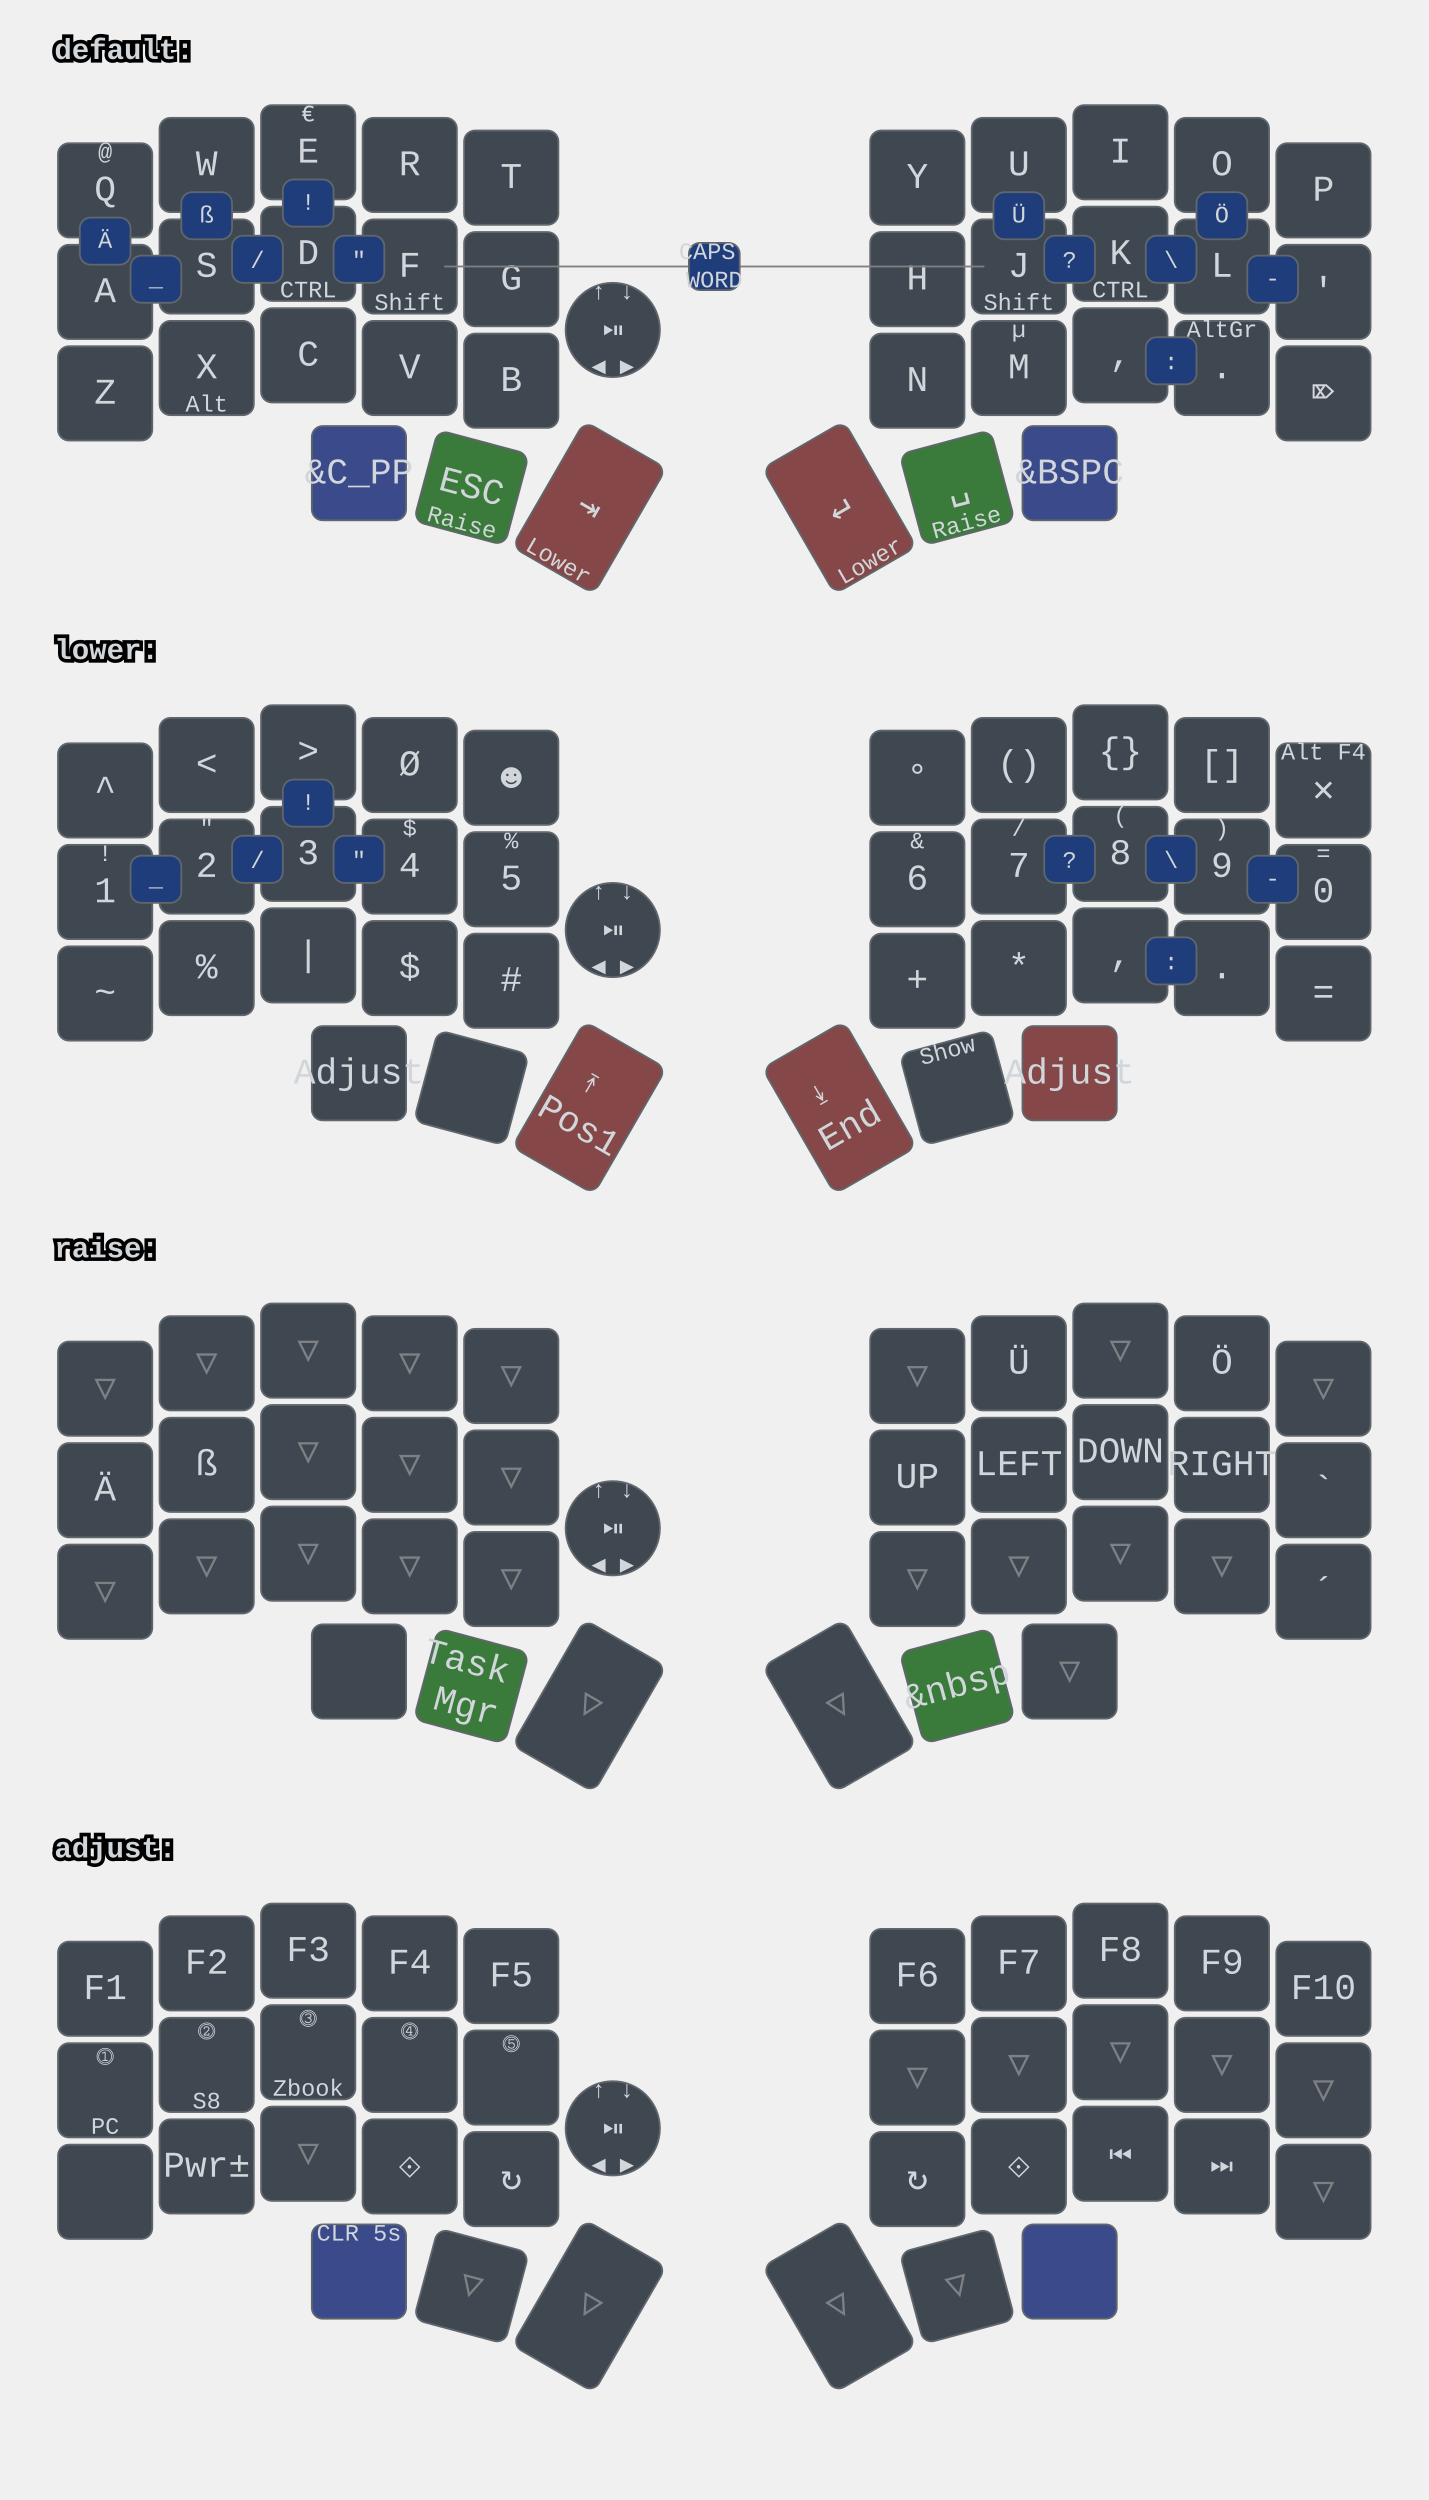
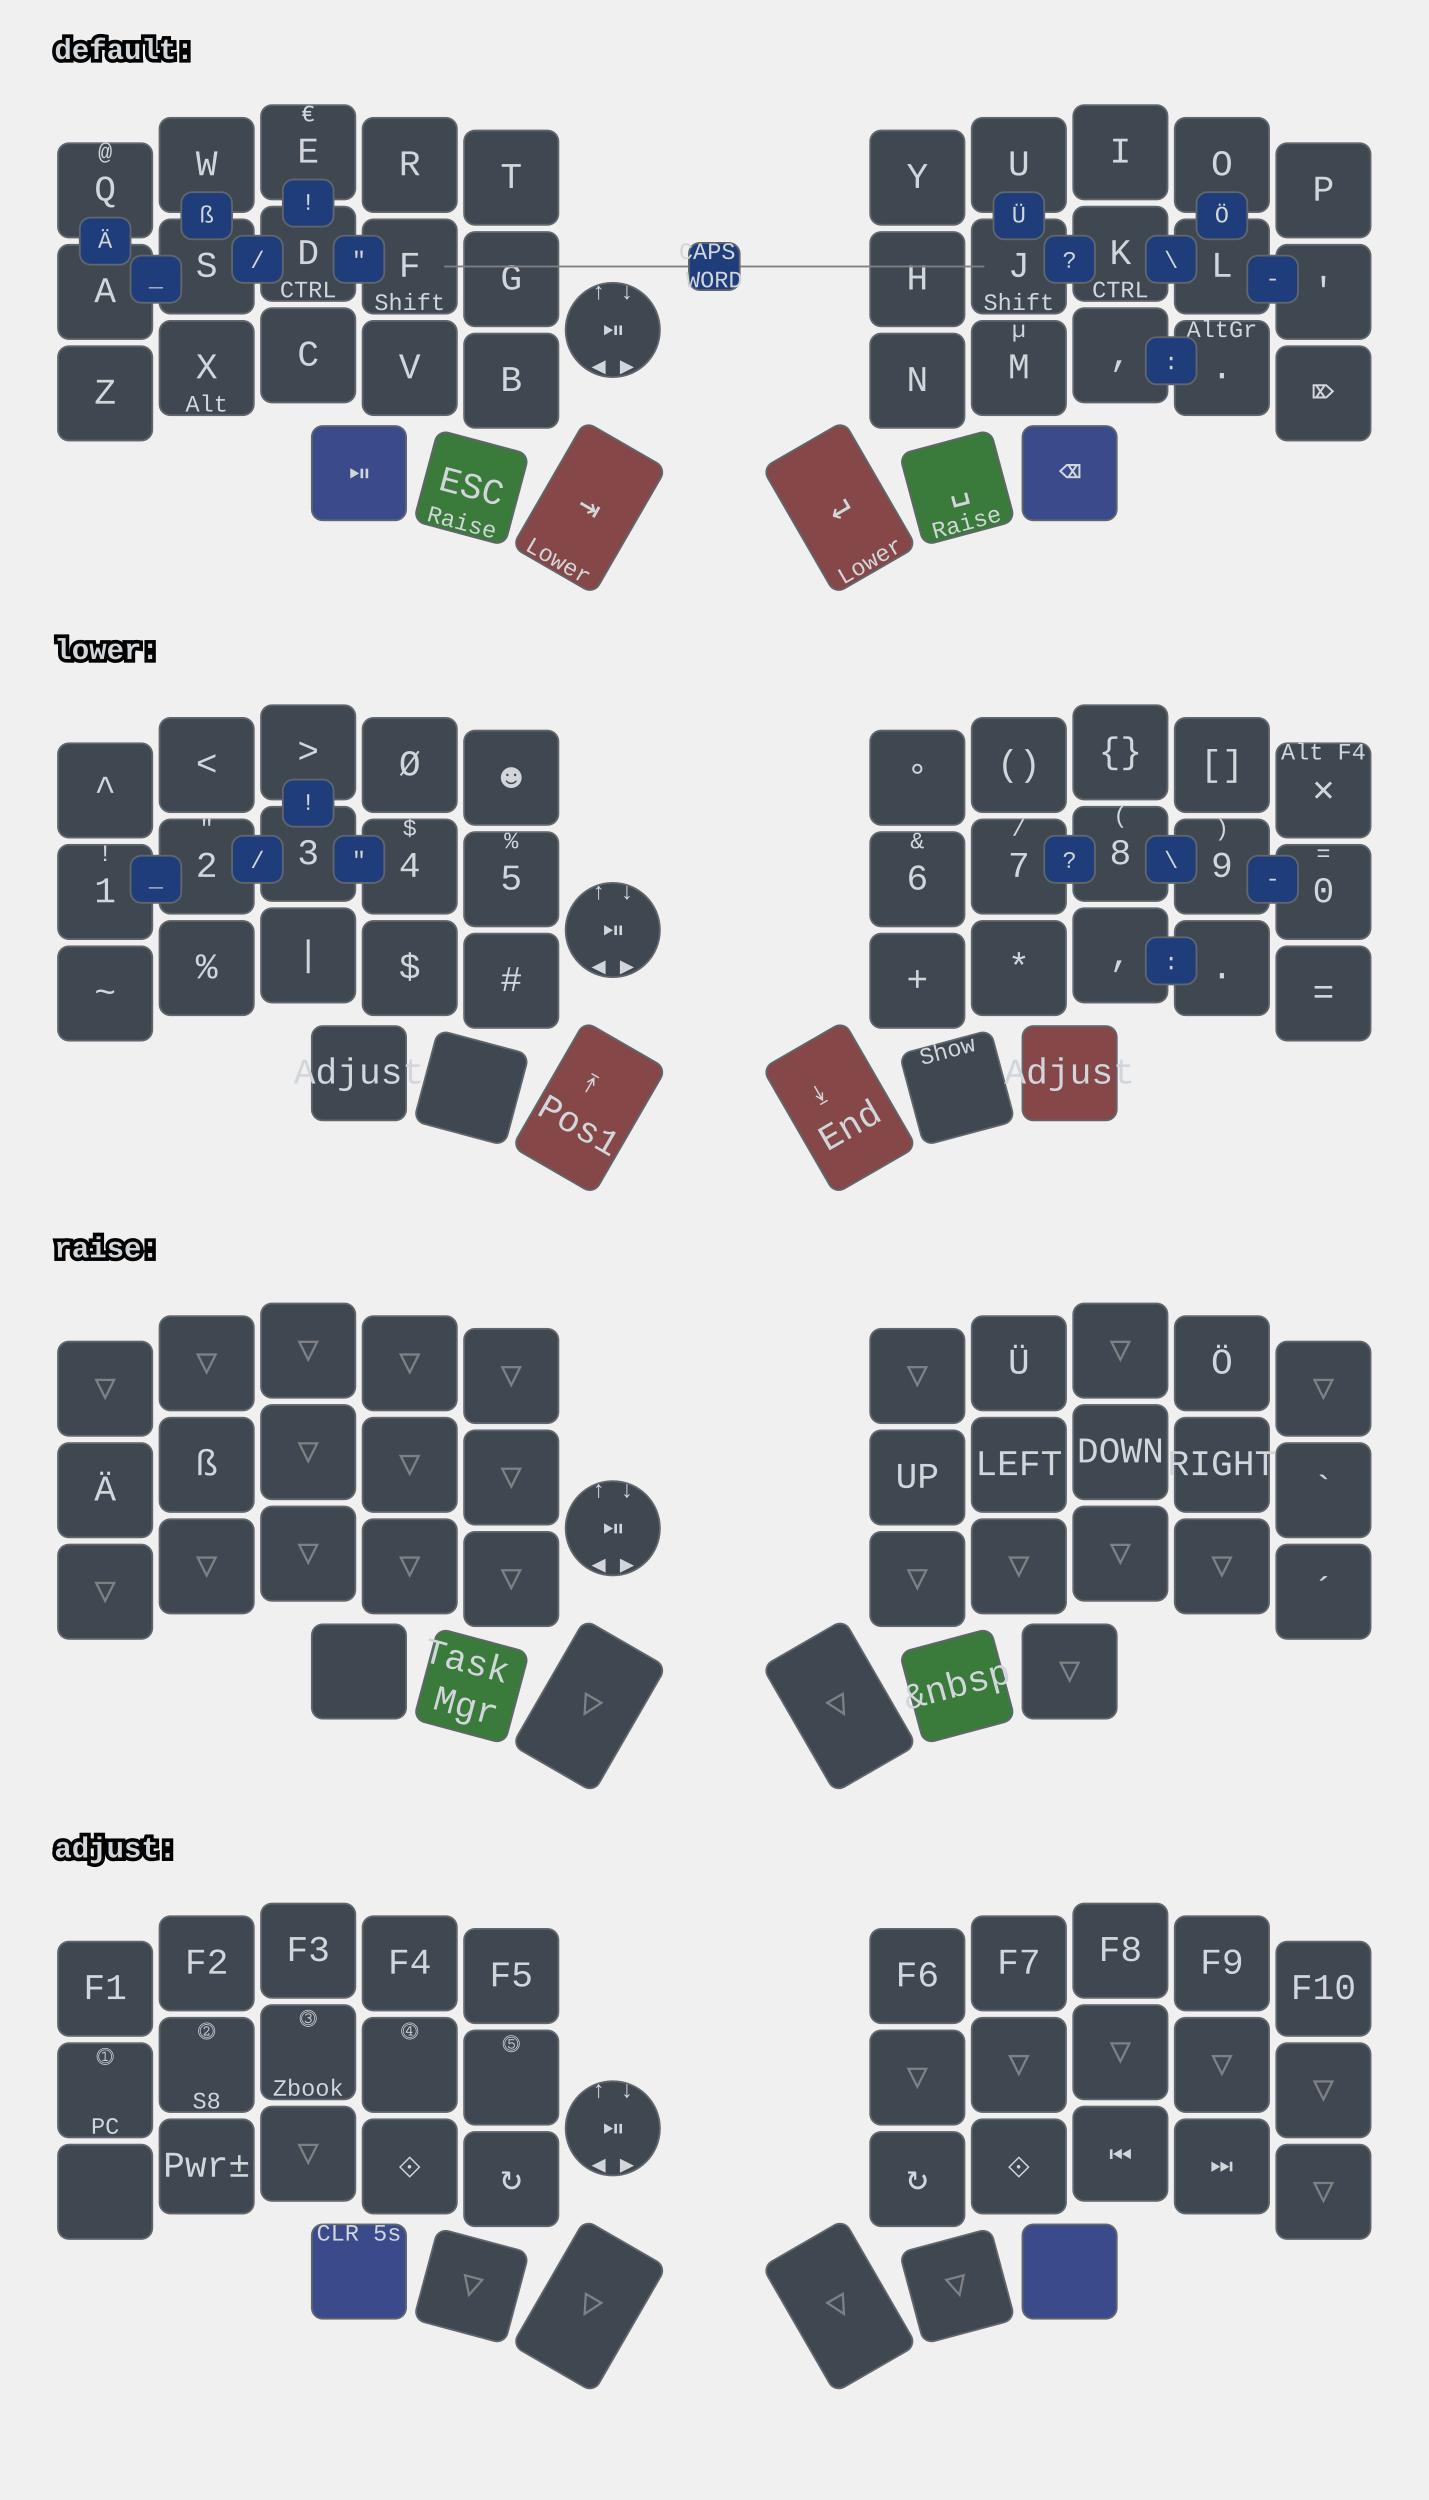
<svg xmlns="http://www.w3.org/2000/svg" xmlns:xlink="http://www.w3.org/1999/xlink" width="788" height="1379" viewBox="0 0 788 1379" class="keymap">
  <defs>/* start glyphs */
<svg id="mdi:bluetooth">
      <svg id="mdi-bluetooth" viewBox="0 0 24 24">
        <path d="M14.88,16.29L13,18.17V14.41M13,5.83L14.88,7.71L13,9.58M17.71,7.71L12,2H11V9.58L6.41,5L5,6.41L10.59,12L5,17.58L6.41,19L11,14.41V22H12L17.71,16.29L13.41,12L17.71,7.71Z" />
      </svg>
    </svg>
    <svg id="mdi:bluetooth-off">
      <svg id="mdi-bluetooth-off" viewBox="0 0 24 24">
        <path d="M13,5.83L14.88,7.71L13.28,9.31L14.69,10.72L17.71,7.7L12,2H11V7.03L13,9.03M5.41,4L4,5.41L10.59,12L5,17.59L6.41,19L11,14.41V22H12L16.29,17.71L18.59,20L20,18.59M13,18.17V14.41L14.88,16.29" />
      </svg>
    </svg>
    <svg id="mdi:microsoft-windows-classic">
      <svg id="mdi-microsoft-windows-classic" viewBox="0 0 24 24">
        <path d="M2.67,5.3V5.91L1.96,6.21V5.6L2.67,5.3M2.67,11.24V11.86L1.96,12.15V11.56L2.67,11.24M2.67,17.27V17.89L1.96,18.18V17.59L2.67,17.27M2.6,7.29V7.84L2.03,8.1V7.56L2.6,7.29M2.6,9.28V9.82L2.03,10.08V9.54L2.6,9.28M2.6,13.31V13.84L2.03,14.1V13.56L2.6,13.31M2.6,15.33V15.87L2.03,16.13V15.6L2.6,15.33M4.5,5.64V6.36L3.5,6.73V6L4.5,5.64M4.5,11.66V12.37L3.5,12.74V12.03L4.5,11.66M4.5,17.7V18.41L3.5,18.81V18.1L4.5,17.7M4.43,7.72V8.38L3.64,8.68V8L4.43,7.72M4.43,9.73V10.37L3.65,10.67V10L4.43,9.73M4.43,13.74V14.38L3.65,14.69V14.03L4.43,13.74M4.43,15.76V16.41L3.65,16.72V16.06L4.43,15.76M6.31,6.09V6.94L5.05,7.43V6.59L6.31,6.09M6.31,12.11V12.96L5.05,13.45V12.61L6.31,12.11M6.31,18.08V18.93L5.05,19.43V18.58L6.31,18.08M6.25,8.18V8.94L5.19,9.34V8.61L6.25,8.18M6.25,10.18V10.93L5.19,11.35V10.6L6.25,10.18M6.25,14.19V14.94L5.19,15.37V14.62L6.25,14.19M6.25,16.14V16.9L5.19,17.32V16.57L6.25,16.14M8.29,6.04V7.16L6.72,7.78V6.67L8.29,6.04M8.29,12.06V13.19L6.72,13.8V12.68L8.29,12.06M8.29,18.03V19.15L6.72,19.77V18.66L8.29,18.03M8.2,8.13V9.16L6.89,9.69V8.66L8.2,8.13M8.2,10.13V11.15L6.89,11.68V10.65L8.2,10.13M8.2,14.15V15.18L6.89,15.7V14.67L8.2,14.15M8.2,16.1V17.12L6.89,17.64V16.63L8.2,16.1M10.34,5.85V7.32L8.61,8V6.56L10.34,5.85M10.34,11.87V13.33L8.61,14.03V12.56L10.34,11.87M10.34,17.84V19.3L8.61,20V18.54L10.34,17.84M10.26,8.05V9.28L8.78,9.87V8.64L10.26,8.05M10.26,9.97V11.2L8.78,11.78V10.56L10.26,9.97M10.26,14.06V15.31L8.78,15.88V14.65L10.26,14.06M10.26,16V17.25L8.78,17.84V16.6L10.26,16M12.45,5.12V7.12L10.59,7.89V6C11.23,5.65 11.85,5.35 12.45,5.12M12.45,7.33V9.06L10.59,9.84V8.1L12.45,7.33M12.45,9.28V11.04L10.59,11.82V10.06L12.45,9.28M12.45,11.25V13L10.59,13.77V12L12.45,11.25M12.45,13.21V15L10.59,15.78V14L12.45,13.21M12.45,15.21V16.96L10.59,17.76V16L12.45,15.21M12.45,17.17V19.04C11.72,19.32 11.1,19.59 10.59,19.84V17.96L12.45,17.17M22.04,5.18V19.23C20.85,18.44 19.37,18.05 17.59,18.05C16.12,18.05 14.47,18.35 12.65,18.96V17.06C13.62,16.69 14.68,16.42 15.84,16.26V11.69C14.86,11.81 13.8,12.15 12.65,12.71V11.4C13.64,10.94 14.71,10.63 15.84,10.46V6C14.82,6.18 13.76,6.53 12.65,7V5.03C14.27,4.34 15.86,4 17.41,4C19.09,4 20.63,4.39 22.04,5.18M20.15,6.41C19.39,6 18.5,5.82 17.42,5.82C17.29,5.82 17.17,5.83 17.05,5.84V10.38L17.46,10.37C18.37,10.37 19.27,10.5 20.15,10.8V6.41M20.15,12.1C19.34,11.74 18.43,11.56 17.44,11.56C17.31,11.56 17.18,11.57 17.05,11.58V16.16H17.46C18.45,16.16 19.35,16.28 20.15,16.53V12.1H20.15Z" />
      </svg>
    </svg>
    <svg id="mdi:monitor">
      <svg id="mdi-monitor" viewBox="0 0 24 24">
        <path d="M21,16H3V4H21M21,2H3C1.89,2 1,2.89 1,4V16A2,2 0 0,0 3,18H10V20H8V22H16V20H14V18H21A2,2 0 0,0 23,16V4C23,2.89 22.1,2 21,2Z" />
      </svg>
    </svg>
    <svg id="mdi:usb">
      <svg id="mdi-usb" viewBox="0 0 24 24">
        <path d="M15,7V11H16V13H13V5H15L12,1L9,5H11V13H8V10.93C8.7,10.56 9.2,9.85 9.2,9C9.2,7.78 8.21,6.8 7,6.8C5.78,6.8 4.8,7.78 4.8,9C4.8,9.85 5.3,10.56 6,10.93V13A2,2 0 0,0 8,15H11V18.05C10.29,18.41 9.8,19.15 9.8,20A2.2,2.2 0 0,0 12,22.2A2.2,2.2 0 0,0 14.2,20C14.2,19.15 13.71,18.41 13,18.05V15H16A2,2 0 0,0 18,13V11H19V7H15Z" />
      </svg>
    </svg>
  </defs>/* end glyphs */
<style>/* inherit to force styles through use tags */
svg path {
    fill: inherit;
}

/* font and background color specifications */
svg.keymap {
    font-family: SFMono-Regular,Consolas,Liberation Mono,Menlo,monospace;
    font-size: 14px;
    font-kerning: normal;
    text-rendering: optimizeLegibility;
    fill: #24292e;
}

/* default key styling */
rect.key {
    fill: #f6f8fa;
}

rect.key, rect.combo {
    stroke: #c9cccf;
    stroke-width: 1;
}

/* default key side styling, only used is draw_key_sides is set */
rect.side {
    filter: brightness(90%);
}

/* color accent for combo boxes */
rect.combo, rect.combo-separate {
    fill: #cdf;
}

/* color accent for held keys */
rect.held, rect.combo.held {
    fill: #fdd;
}

/* color accent for ghost (optional) keys */
rect.ghost, rect.combo.ghost {
    stroke-dasharray: 4, 4;
    stroke-width: 2;
}

text {
    text-anchor: middle;
    dominant-baseline: middle;
}

/* styling for layer labels */
text.label {
    font-weight: bold;
    text-anchor: start;
    stroke: white;
    stroke-width: 4;
    paint-order: stroke;
}

/* styling for optional footer */
text.footer {
    text-anchor: end;
    dominant-baseline: auto;
    stroke: white;
    stroke-width: 4;
    paint-order: stroke;
}

/* styling for combo tap, and key hold/shifted label text */
text.combo, text.hold, text.shifted {
    font-size: 11px;
}

text.hold {
    text-anchor: middle;
    dominant-baseline: auto;
}

text.shifted {
    text-anchor: middle;
    dominant-baseline: hanging;
}

text.layer-activator {
    text-decoration: underline;
}

/* styling for hold/shifted label text in combo box */
text.combo.hold, text.combo.shifted {
    font-size: 8px;
}

/* lighter symbol for transparent keys */
text.trans {
    fill: #7b7e81;
}

/* styling for combo dendrons */
path.combo {
    stroke-width: 1;
    stroke: gray;
    fill: none;
}

/* Start Tabler Icons Cleanup */
/* cannot use height/width with glyphs */
.icon-tabler &gt; path {
    fill: inherit;
    stroke: inherit;
    stroke-width: 2;
}
/* hide tabler's default box */
.icon-tabler &gt; path[stroke="none"][fill="none"] {
    visibility: hidden;
}
/* End Tabler Icons Cleanup */

svg.keymap { fill: #d1d6db; }
rect.key { fill: #3f4750; }
rect.key, rect.combo { stroke: #60666c; }
rect.combo, rect.combo-separate { fill: #1f3d7a; }
rect.held, rect.combo.held { fill: #854747; }
text.label, text.footer { stroke: black; }
text.trans { fill: #7e8184; }
path.combo { stroke: #7f7f7f; }

svg.keymap {
  font-size: 16px;
}
text.tap {
  font-size: 20px;
}
text.combo, text.hold, text.shifted, text.left, text.right {
  font-size: 13px;
}
g.layer-default g.keypos-30 rect.key { fill: #3a4a8a; }
g.layer-default g.keypos-31 rect.key { fill: #3a7a3a; }
g.layer-default g.keypos-32 rect.key { fill: #854747; }
g.layer-default g.keypos-33 rect.key { fill: #854747; }
g.layer-default g.keypos-34 rect.key { fill: #3a7a3a; }
g.layer-default g.keypos-35 rect.key { fill: #3a4a8a; }
g.layer-lower g.keypos-32 rect.key { fill: #854747; }
g.layer-lower g.keypos-33 rect.key { fill: #854747; }
g.layer-raise g.keypos-31 rect.key { fill: #3a7a3a; }
g.layer-raise g.keypos-34 rect.key { fill: #3a7a3a; }
g.layer-adjust g.keypos-30 rect.key { fill: #3a4a8a; }
g.layer-adjust g.keypos-35 rect.key { fill: #3a4a8a; }
g.keypos-36 rect.key { rx: 100; ry: 100; }
</style>
  <g transform="translate(30, 0)" class="layer-default">
    <text x="0" y="28" class="label" id="default">default:</text>
    <g transform="translate(0, 56)">
      <g transform="translate(28, 49)" class="key keypos-0">
        <rect rx="6" ry="6" x="-26" y="-26" width="52" height="52" class="key" />
        <text x="0" y="0" class="key tap">Q</text>
        <text x="0" y="-24" class="key shifted">@</text>
      </g>
      <g transform="translate(84, 35)" class="key keypos-1">
        <rect rx="6" ry="6" x="-26" y="-26" width="52" height="52" class="key" />
        <text x="0" y="0" class="key tap">W</text>
      </g>
      <g transform="translate(140, 28)" class="key keypos-2">
        <rect rx="6" ry="6" x="-26" y="-26" width="52" height="52" class="key" />
        <text x="0" y="0" class="key tap">E</text>
        <text x="0" y="-24" class="key shifted">€</text>
      </g>
      <g transform="translate(196, 35)" class="key keypos-3">
        <rect rx="6" ry="6" x="-26" y="-26" width="52" height="52" class="key" />
        <text x="0" y="0" class="key tap">R</text>
      </g>
      <g transform="translate(252, 42)" class="key keypos-4">
        <rect rx="6" ry="6" x="-26" y="-26" width="52" height="52" class="key" />
        <text x="0" y="0" class="key tap">T</text>
      </g>
      <g transform="translate(476, 42)" class="key keypos-5">
        <rect rx="6" ry="6" x="-26" y="-26" width="52" height="52" class="key" />
        <text x="0" y="0" class="key tap">Y</text>
      </g>
      <g transform="translate(532, 35)" class="key keypos-6">
        <rect rx="6" ry="6" x="-26" y="-26" width="52" height="52" class="key" />
        <text x="0" y="0" class="key tap">U</text>
      </g>
      <g transform="translate(588, 28)" class="key keypos-7">
        <rect rx="6" ry="6" x="-26" y="-26" width="52" height="52" class="key" />
        <text x="0" y="0" class="key tap">I</text>
      </g>
      <g transform="translate(644, 35)" class="key keypos-8">
        <rect rx="6" ry="6" x="-26" y="-26" width="52" height="52" class="key" />
        <text x="0" y="0" class="key tap">O</text>
      </g>
      <g transform="translate(700, 49)" class="key keypos-9">
        <rect rx="6" ry="6" x="-26" y="-26" width="52" height="52" class="key" />
        <text x="0" y="0" class="key tap">P</text>
      </g>
      <g transform="translate(28, 105)" class="key keypos-10">
        <rect rx="6" ry="6" x="-26" y="-26" width="52" height="52" class="key" />
        <text x="0" y="0" class="key tap">A</text>
      </g>
      <g transform="translate(84, 91)" class="key keypos-11">
        <rect rx="6" ry="6" x="-26" y="-26" width="52" height="52" class="key" />
        <text x="0" y="0" class="key tap">S</text>
      </g>
      <g transform="translate(140, 84)" class="key keypos-12">
        <rect rx="6" ry="6" x="-26" y="-26" width="52" height="52" class="key" />
        <text x="0" y="0" class="key tap">D</text>
        <text x="0" y="24" class="key hold">CTRL</text>
      </g>
      <g transform="translate(196, 91)" class="key keypos-13">
        <rect rx="6" ry="6" x="-26" y="-26" width="52" height="52" class="key" />
        <text x="0" y="0" class="key tap">F</text>
        <text x="0" y="24" class="key hold">Shift</text>
      </g>
      <g transform="translate(252, 98)" class="key keypos-14">
        <rect rx="6" ry="6" x="-26" y="-26" width="52" height="52" class="key" />
        <text x="0" y="0" class="key tap">G</text>
      </g>
      <g transform="translate(476, 98)" class="key keypos-15">
        <rect rx="6" ry="6" x="-26" y="-26" width="52" height="52" class="key" />
        <text x="0" y="0" class="key tap">H</text>
      </g>
      <g transform="translate(532, 91)" class="key keypos-16">
        <rect rx="6" ry="6" x="-26" y="-26" width="52" height="52" class="key" />
        <text x="0" y="0" class="key tap">J</text>
        <text x="0" y="24" class="key hold">Shift</text>
      </g>
      <g transform="translate(588, 84)" class="key keypos-17">
        <rect rx="6" ry="6" x="-26" y="-26" width="52" height="52" class="key" />
        <text x="0" y="0" class="key tap">K</text>
        <text x="0" y="24" class="key hold">CTRL</text>
      </g>
      <g transform="translate(644, 91)" class="key keypos-18">
        <rect rx="6" ry="6" x="-26" y="-26" width="52" height="52" class="key" />
        <text x="0" y="0" class="key tap">L</text>
      </g>
      <g transform="translate(700, 105)" class="key keypos-19">
        <rect rx="6" ry="6" x="-26" y="-26" width="52" height="52" class="key" />
        <text x="0" y="0" class="key tap">'</text>
      </g>
      <g transform="translate(28, 161)" class="key keypos-20">
        <rect rx="6" ry="6" x="-26" y="-26" width="52" height="52" class="key" />
        <text x="0" y="0" class="key tap">Z</text>
      </g>
      <g transform="translate(84, 147)" class="key keypos-21">
        <rect rx="6" ry="6" x="-26" y="-26" width="52" height="52" class="key" />
        <text x="0" y="0" class="key tap">X</text>
        <text x="0" y="24" class="key hold">Alt</text>
      </g>
      <g transform="translate(140, 140)" class="key keypos-22">
        <rect rx="6" ry="6" x="-26" y="-26" width="52" height="52" class="key" />
        <text x="0" y="0" class="key tap">C</text>
      </g>
      <g transform="translate(196, 147)" class="key keypos-23">
        <rect rx="6" ry="6" x="-26" y="-26" width="52" height="52" class="key" />
        <text x="0" y="0" class="key tap">V</text>
      </g>
      <g transform="translate(252, 154)" class="key keypos-24">
        <rect rx="6" ry="6" x="-26" y="-26" width="52" height="52" class="key" />
        <text x="0" y="0" class="key tap">B</text>
      </g>
      <g transform="translate(476, 154)" class="key keypos-25">
        <rect rx="6" ry="6" x="-26" y="-26" width="52" height="52" class="key" />
        <text x="0" y="0" class="key tap">N</text>
      </g>
      <g transform="translate(532, 147)" class="key keypos-26">
        <rect rx="6" ry="6" x="-26" y="-26" width="52" height="52" class="key" />
        <text x="0" y="0" class="key tap">M</text>
        <text x="0" y="-24" class="key shifted">µ</text>
      </g>
      <g transform="translate(588, 140)" class="key keypos-27">
        <rect rx="6" ry="6" x="-26" y="-26" width="52" height="52" class="key" />
        <text x="0" y="0" class="key tap">,</text>
      </g>
      <g transform="translate(644, 147)" class="key keypos-28">
        <rect rx="6" ry="6" x="-26" y="-26" width="52" height="52" class="key" />
        <text x="0" y="0" class="key tap">.</text>
        <text x="0" y="-24" class="key shifted">AltGr</text>
      </g>
      <g transform="translate(700, 161)" class="key keypos-29">
        <rect rx="6" ry="6" x="-26" y="-26" width="52" height="52" class="key" />
        <text x="0" y="0" class="key tap">⌦</text>
      </g>
      <g transform="translate(168, 205)" class="key round keypos-30">
        <rect rx="6" ry="6" x="-26" y="-26" width="52" height="52" class="key round" />
-         <text x="0" y="0" class="key round tap">&amp;C_PP</text>
+         <text x="0" y="0" class="key round tap">⏯</text>
      </g>
      <g transform="translate(230, 213) rotate(15.0)" class="key keypos-31">
        <rect rx="6" ry="6" x="-26" y="-26" width="52" height="52" class="key" />
        <text x="0" y="0" class="key tap">ESC</text>
        <text x="0" y="24" class="key hold">Raise</text>
      </g>
      <g transform="translate(295, 224) rotate(30.0)" class="key keypos-32">
        <rect rx="6" ry="6" x="-26" y="-40" width="52" height="80" class="key" />
        <text x="0" y="0" class="key tap">⇥</text>
        <text x="0" y="38" class="key hold">Lower</text>
      </g>
      <g transform="translate(433, 224) rotate(-30.0)" class="key keypos-33">
        <rect rx="6" ry="6" x="-26" y="-40" width="52" height="80" class="key" />
        <text x="0" y="0" class="key tap">↵</text>
        <text x="0" y="38" class="key hold">Lower</text>
      </g>
      <g transform="translate(498, 213) rotate(-15.0)" class="key keypos-34">
        <rect rx="6" ry="6" x="-26" y="-26" width="52" height="52" class="key" />
        <text x="0" y="0" class="key tap">␣</text>
        <text x="0" y="24" class="key hold">Raise</text>
      </g>
      <g transform="translate(560, 205)" class="key keypos-35">
        <rect rx="6" ry="6" x="-26" y="-26" width="52" height="52" class="key" />
-         <text x="0" y="0" class="key tap">&amp;BSPC</text>
+         <text x="0" y="0" class="key tap">⌫</text>
      </g>
      <g transform="translate(308, 126)" class="key round keypos-36">
        <rect rx="6" ry="6" x="-26" y="-26" width="52" height="52" class="key round" />
        <text x="0" y="0" class="key round tap">⏯</text>
        <text x="0" y="24" class="key round hold">◀ ▶</text>
        <text x="0" y="-24" class="key round shifted">↑ ↓</text>
      </g>
      <g class="combo combopos-0">
        <rect rx="6" ry="6" x="126" y="43" width="28" height="26" class="combo" />
        <text x="140" y="56" class="combo tap">!</text>
      </g>
      <g class="combo combopos-1">
        <rect rx="6" ry="6" x="602" y="130" width="28" height="26" class="combo" />
        <text x="616" y="144" class="combo tap">:</text>
      </g>
      <g class="combo combopos-2">
        <rect rx="6" ry="6" x="602" y="74" width="28" height="26" class="combo" />
        <text x="616" y="88" class="combo tap">\</text>
      </g>
      <g class="combo combopos-3">
        <rect rx="6" ry="6" x="98" y="74" width="28" height="26" class="combo" />
        <text x="112" y="88" class="combo tap">/</text>
      </g>
      <g class="combo combopos-4">
        <rect rx="6" ry="6" x="658" y="85" width="28" height="26" class="combo" />
        <text x="672" y="98" class="combo tap">-</text>
      </g>
      <g class="combo combopos-5">
        <rect rx="6" ry="6" x="42" y="85" width="28" height="26" class="combo" />
        <text x="56" y="98" class="combo tap">_</text>
      </g>
      <g class="combo combopos-6">
        <path d="M364,91 l-149,0" class="combo" />
        <path d="M364,91 l149,0" class="combo" />
        <rect rx="6" ry="6" x="350" y="78" width="28" height="26" class="combo" />
        <text x="364" y="91" class="combo tap">
          <tspan x="364" dy="-0.6em">CAPS</tspan>
          <tspan x="364" dy="1.2em">WORD</tspan>
        </text>
      </g>
      <g class="combo combopos-7">
        <rect rx="6" ry="6" x="154" y="74" width="28" height="26" class="combo" />
        <text x="168" y="88" class="combo tap">"</text>
      </g>
      <g class="combo combopos-8">
        <rect rx="6" ry="6" x="546" y="74" width="28" height="26" class="combo" />
        <text x="560" y="88" class="combo tap">?</text>
      </g>
      <g class="combo combopos-9">
        <rect rx="6" ry="6" x="14" y="64" width="28" height="26" class="combo" />
        <text x="28" y="77" class="combo tap">Ä</text>
      </g>
      <g class="combo combopos-10">
        <rect rx="6" ry="6" x="630" y="50" width="28" height="26" class="combo" />
        <text x="644" y="63" class="combo tap">Ö</text>
      </g>
      <g class="combo combopos-11">
        <rect rx="6" ry="6" x="518" y="50" width="28" height="26" class="combo" />
        <text x="532" y="63" class="combo tap">Ü</text>
      </g>
      <g class="combo combopos-12">
        <rect rx="6" ry="6" x="70" y="50" width="28" height="26" class="combo" />
        <text x="84" y="63" class="combo tap">ß</text>
      </g>
    </g>
  </g>
  <g transform="translate(30, 331)" class="layer-lower">
    <text x="0" y="28" class="label" id="lower">lower:</text>
    <g transform="translate(0, 56)">
      <g transform="translate(28, 49)" class="key keypos-0">
        <rect rx="6" ry="6" x="-26" y="-26" width="52" height="52" class="key" />
        <text x="0" y="0" class="key tap">^</text>
      </g>
      <g transform="translate(84, 35)" class="key keypos-1">
        <rect rx="6" ry="6" x="-26" y="-26" width="52" height="52" class="key" />
        <text x="0" y="0" class="key tap">&lt;</text>
      </g>
      <g transform="translate(140, 28)" class="key keypos-2">
        <rect rx="6" ry="6" x="-26" y="-26" width="52" height="52" class="key" />
        <text x="0" y="0" class="key tap">&gt;</text>
      </g>
      <g transform="translate(196, 35)" class="key keypos-3">
        <rect rx="6" ry="6" x="-26" y="-26" width="52" height="52" class="key" />
        <text x="0" y="0" class="key tap">Ø</text>
      </g>
      <g transform="translate(252, 42)" class="key keypos-4">
        <rect rx="6" ry="6" x="-26" y="-26" width="52" height="52" class="key" />
        <text x="0" y="0" class="key tap">☻</text>
      </g>
      <g transform="translate(476, 42)" class="key keypos-5">
        <rect rx="6" ry="6" x="-26" y="-26" width="52" height="52" class="key" />
        <text x="0" y="0" class="key tap">°</text>
      </g>
      <g transform="translate(532, 35)" class="key keypos-6">
        <rect rx="6" ry="6" x="-26" y="-26" width="52" height="52" class="key" />
        <text x="0" y="0" class="key tap">()</text>
      </g>
      <g transform="translate(588, 28)" class="key keypos-7">
        <rect rx="6" ry="6" x="-26" y="-26" width="52" height="52" class="key" />
        <text x="0" y="0" class="key tap">{}</text>
      </g>
      <g transform="translate(644, 35)" class="key keypos-8">
        <rect rx="6" ry="6" x="-26" y="-26" width="52" height="52" class="key" />
        <text x="0" y="0" class="key tap">[]</text>
      </g>
      <g transform="translate(700, 49)" class="key keypos-9">
        <rect rx="6" ry="6" x="-26" y="-26" width="52" height="52" class="key" />
        <text x="0" y="0" class="key tap">✕</text>
        <text x="0" y="-24" class="key shifted">Alt F4</text>
      </g>
      <g transform="translate(28, 105)" class="key keypos-10">
        <rect rx="6" ry="6" x="-26" y="-26" width="52" height="52" class="key" />
        <text x="0" y="0" class="key tap">1</text>
        <text x="0" y="-24" class="key shifted">!</text>
      </g>
      <g transform="translate(84, 91)" class="key keypos-11">
        <rect rx="6" ry="6" x="-26" y="-26" width="52" height="52" class="key" />
        <text x="0" y="0" class="key tap">2</text>
        <text x="0" y="-24" class="key shifted">"</text>
      </g>
      <g transform="translate(140, 84)" class="key keypos-12">
        <rect rx="6" ry="6" x="-26" y="-26" width="52" height="52" class="key" />
        <text x="0" y="0" class="key tap">3</text>
        <text x="0" y="-24" class="key shifted">§</text>
      </g>
      <g transform="translate(196, 91)" class="key keypos-13">
        <rect rx="6" ry="6" x="-26" y="-26" width="52" height="52" class="key" />
        <text x="0" y="0" class="key tap">4</text>
        <text x="0" y="-24" class="key shifted">$</text>
      </g>
      <g transform="translate(252, 98)" class="key keypos-14">
        <rect rx="6" ry="6" x="-26" y="-26" width="52" height="52" class="key" />
        <text x="0" y="0" class="key tap">5</text>
        <text x="0" y="-24" class="key shifted">%</text>
      </g>
      <g transform="translate(476, 98)" class="key keypos-15">
        <rect rx="6" ry="6" x="-26" y="-26" width="52" height="52" class="key" />
        <text x="0" y="0" class="key tap">6</text>
        <text x="0" y="-24" class="key shifted">&amp;</text>
      </g>
      <g transform="translate(532, 91)" class="key keypos-16">
        <rect rx="6" ry="6" x="-26" y="-26" width="52" height="52" class="key" />
        <text x="0" y="0" class="key tap">7</text>
        <text x="0" y="-24" class="key shifted">/</text>
      </g>
      <g transform="translate(588, 84)" class="key keypos-17">
        <rect rx="6" ry="6" x="-26" y="-26" width="52" height="52" class="key" />
        <text x="0" y="0" class="key tap">8</text>
        <text x="0" y="-24" class="key shifted">(</text>
      </g>
      <g transform="translate(644, 91)" class="key keypos-18">
        <rect rx="6" ry="6" x="-26" y="-26" width="52" height="52" class="key" />
        <text x="0" y="0" class="key tap">9</text>
        <text x="0" y="-24" class="key shifted">)</text>
      </g>
      <g transform="translate(700, 105)" class="key keypos-19">
        <rect rx="6" ry="6" x="-26" y="-26" width="52" height="52" class="key" />
        <text x="0" y="0" class="key tap">0</text>
        <text x="0" y="-24" class="key shifted">=</text>
      </g>
      <g transform="translate(28, 161)" class="key keypos-20">
        <rect rx="6" ry="6" x="-26" y="-26" width="52" height="52" class="key" />
        <text x="0" y="0" class="key tap">~</text>
      </g>
      <g transform="translate(84, 147)" class="key keypos-21">
        <rect rx="6" ry="6" x="-26" y="-26" width="52" height="52" class="key" />
        <text x="0" y="0" class="key tap">%</text>
      </g>
      <g transform="translate(140, 140)" class="key keypos-22">
        <rect rx="6" ry="6" x="-26" y="-26" width="52" height="52" class="key" />
        <text x="0" y="0" class="key tap">|</text>
      </g>
      <g transform="translate(196, 147)" class="key keypos-23">
        <rect rx="6" ry="6" x="-26" y="-26" width="52" height="52" class="key" />
        <text x="0" y="0" class="key tap">$</text>
      </g>
      <g transform="translate(252, 154)" class="key keypos-24">
        <rect rx="6" ry="6" x="-26" y="-26" width="52" height="52" class="key" />
        <text x="0" y="0" class="key tap">#</text>
      </g>
      <g transform="translate(476, 154)" class="key keypos-25">
        <rect rx="6" ry="6" x="-26" y="-26" width="52" height="52" class="key" />
        <text x="0" y="0" class="key tap">+</text>
      </g>
      <g transform="translate(532, 147)" class="key keypos-26">
        <rect rx="6" ry="6" x="-26" y="-26" width="52" height="52" class="key" />
        <text x="0" y="0" class="key tap">*</text>
      </g>
      <g transform="translate(588, 140)" class="key keypos-27">
        <rect rx="6" ry="6" x="-26" y="-26" width="52" height="52" class="key" />
        <text x="0" y="0" class="key tap">,</text>
      </g>
      <g transform="translate(644, 147)" class="key keypos-28">
        <rect rx="6" ry="6" x="-26" y="-26" width="52" height="52" class="key" />
        <text x="0" y="0" class="key tap">.</text>
      </g>
      <g transform="translate(700, 161)" class="key keypos-29">
        <rect rx="6" ry="6" x="-26" y="-26" width="52" height="52" class="key" />
        <text x="0" y="0" class="key tap">=</text>
      </g>
      <g transform="translate(168, 205)" class="key round keypos-30">
        <rect rx="6" ry="6" x="-26" y="-26" width="52" height="52" class="key round" />
        <text x="0" y="0" class="key round tap">Adjust</text>
      </g>
      <g transform="translate(230, 213) rotate(15.0)" class="key keypos-31">
        <rect rx="6" ry="6" x="-26" y="-26" width="52" height="52" class="key" />
        <use href="#mdi:microsoft-windows-classic" xlink:href="#mdi:microsoft-windows-classic" x="-7" y="-7" height="14" width="14.0" class="key tap glyph mdi:microsoft-windows-classic" />
      </g>
      <g transform="translate(295, 224) rotate(30.0)" class="key held keypos-32">
        <rect rx="6" ry="6" x="-26" y="-40" width="52" height="80" class="key held" />
        <text x="0" y="0" class="key held tap">
          <tspan x="0" dy="-0.6em">⤒</tspan>
          <tspan x="0" dy="1.2em">Pos1</tspan>
        </text>
      </g>
      <g transform="translate(433, 224) rotate(-30.0)" class="key held keypos-33">
        <rect rx="6" ry="6" x="-26" y="-40" width="52" height="80" class="key held" />
        <text x="0" y="0" class="key held tap">
          <tspan x="0" dy="-0.6em">⤓</tspan>
          <tspan x="0" dy="1.2em">End</tspan>
        </text>
      </g>
      <g transform="translate(498, 213) rotate(-15.0)" class="key keypos-34">
        <rect rx="6" ry="6" x="-26" y="-26" width="52" height="52" class="key" />
        <use href="#mdi:monitor" xlink:href="#mdi:monitor" x="-7" y="-7" height="14" width="14.0" class="key tap glyph mdi:monitor" />
        <text x="0" y="-24" class="key shifted">Show</text>
      </g>
      <g transform="translate(560, 205)" class="key held keypos-35">
        <rect rx="6" ry="6" x="-26" y="-26" width="52" height="52" class="key held" />
        <text x="0" y="0" class="key held tap">Adjust</text>
      </g>
      <g transform="translate(308, 126)" class="key round keypos-36">
        <rect rx="6" ry="6" x="-26" y="-26" width="52" height="52" class="key round" />
        <text x="0" y="0" class="key round tap">⏯</text>
        <text x="0" y="24" class="key round hold">◀ ▶</text>
        <text x="0" y="-24" class="key round shifted">↑ ↓</text>
      </g>
      <g class="combo combopos-0">
        <rect rx="6" ry="6" x="126" y="43" width="28" height="26" class="combo" />
        <text x="140" y="56" class="combo tap">!</text>
      </g>
      <g class="combo combopos-1">
        <rect rx="6" ry="6" x="602" y="130" width="28" height="26" class="combo" />
        <text x="616" y="144" class="combo tap">:</text>
      </g>
      <g class="combo combopos-2">
        <rect rx="6" ry="6" x="602" y="74" width="28" height="26" class="combo" />
        <text x="616" y="88" class="combo tap">\</text>
      </g>
      <g class="combo combopos-3">
        <rect rx="6" ry="6" x="98" y="74" width="28" height="26" class="combo" />
        <text x="112" y="88" class="combo tap">/</text>
      </g>
      <g class="combo combopos-4">
        <rect rx="6" ry="6" x="658" y="85" width="28" height="26" class="combo" />
        <text x="672" y="98" class="combo tap">-</text>
      </g>
      <g class="combo combopos-5">
        <rect rx="6" ry="6" x="42" y="85" width="28" height="26" class="combo" />
        <text x="56" y="98" class="combo tap">_</text>
      </g>
      <g class="combo combopos-6">
        <rect rx="6" ry="6" x="154" y="74" width="28" height="26" class="combo" />
        <text x="168" y="88" class="combo tap">"</text>
      </g>
      <g class="combo combopos-7">
        <rect rx="6" ry="6" x="546" y="74" width="28" height="26" class="combo" />
        <text x="560" y="88" class="combo tap">?</text>
      </g>
    </g>
  </g>
  <g transform="translate(30, 661)" class="layer-raise">
    <text x="0" y="28" class="label" id="raise">raise:</text>
    <g transform="translate(0, 56)">
      <g transform="translate(28, 49)" class="key trans keypos-0">
        <rect rx="6" ry="6" x="-26" y="-26" width="52" height="52" class="key trans" />
        <text x="0" y="0" class="key trans tap">▽</text>
      </g>
      <g transform="translate(84, 35)" class="key trans keypos-1">
        <rect rx="6" ry="6" x="-26" y="-26" width="52" height="52" class="key trans" />
        <text x="0" y="0" class="key trans tap">▽</text>
      </g>
      <g transform="translate(140, 28)" class="key trans keypos-2">
        <rect rx="6" ry="6" x="-26" y="-26" width="52" height="52" class="key trans" />
        <text x="0" y="0" class="key trans tap">▽</text>
      </g>
      <g transform="translate(196, 35)" class="key trans keypos-3">
        <rect rx="6" ry="6" x="-26" y="-26" width="52" height="52" class="key trans" />
        <text x="0" y="0" class="key trans tap">▽</text>
      </g>
      <g transform="translate(252, 42)" class="key trans keypos-4">
        <rect rx="6" ry="6" x="-26" y="-26" width="52" height="52" class="key trans" />
        <text x="0" y="0" class="key trans tap">▽</text>
      </g>
      <g transform="translate(476, 42)" class="key trans keypos-5">
        <rect rx="6" ry="6" x="-26" y="-26" width="52" height="52" class="key trans" />
        <text x="0" y="0" class="key trans tap">▽</text>
      </g>
      <g transform="translate(532, 35)" class="key keypos-6">
        <rect rx="6" ry="6" x="-26" y="-26" width="52" height="52" class="key" />
        <text x="0" y="0" class="key tap">Ü</text>
      </g>
      <g transform="translate(588, 28)" class="key trans keypos-7">
        <rect rx="6" ry="6" x="-26" y="-26" width="52" height="52" class="key trans" />
        <text x="0" y="0" class="key trans tap">▽</text>
      </g>
      <g transform="translate(644, 35)" class="key keypos-8">
        <rect rx="6" ry="6" x="-26" y="-26" width="52" height="52" class="key" />
        <text x="0" y="0" class="key tap">Ö</text>
      </g>
      <g transform="translate(700, 49)" class="key trans keypos-9">
        <rect rx="6" ry="6" x="-26" y="-26" width="52" height="52" class="key trans" />
        <text x="0" y="0" class="key trans tap">▽</text>
      </g>
      <g transform="translate(28, 105)" class="key keypos-10">
        <rect rx="6" ry="6" x="-26" y="-26" width="52" height="52" class="key" />
        <text x="0" y="0" class="key tap">Ä</text>
      </g>
      <g transform="translate(84, 91)" class="key keypos-11">
        <rect rx="6" ry="6" x="-26" y="-26" width="52" height="52" class="key" />
        <text x="0" y="0" class="key tap">ß</text>
      </g>
      <g transform="translate(140, 84)" class="key trans keypos-12">
        <rect rx="6" ry="6" x="-26" y="-26" width="52" height="52" class="key trans" />
        <text x="0" y="0" class="key trans tap">▽</text>
      </g>
      <g transform="translate(196, 91)" class="key trans keypos-13">
        <rect rx="6" ry="6" x="-26" y="-26" width="52" height="52" class="key trans" />
        <text x="0" y="0" class="key trans tap">▽</text>
      </g>
      <g transform="translate(252, 98)" class="key trans keypos-14">
        <rect rx="6" ry="6" x="-26" y="-26" width="52" height="52" class="key trans" />
        <text x="0" y="0" class="key trans tap">▽</text>
      </g>
      <g transform="translate(476, 98)" class="key keypos-15">
        <rect rx="6" ry="6" x="-26" y="-26" width="52" height="52" class="key" />
        <text x="0" y="0" class="key tap">UP</text>
      </g>
      <g transform="translate(532, 91)" class="key keypos-16">
        <rect rx="6" ry="6" x="-26" y="-26" width="52" height="52" class="key" />
        <text x="0" y="0" class="key tap">LEFT</text>
      </g>
      <g transform="translate(588, 84)" class="key keypos-17">
        <rect rx="6" ry="6" x="-26" y="-26" width="52" height="52" class="key" />
        <text x="0" y="0" class="key tap">DOWN</text>
      </g>
      <g transform="translate(644, 91)" class="key keypos-18">
        <rect rx="6" ry="6" x="-26" y="-26" width="52" height="52" class="key" />
        <text x="0" y="0" class="key tap">RIGHT</text>
      </g>
      <g transform="translate(700, 105)" class="key keypos-19">
        <rect rx="6" ry="6" x="-26" y="-26" width="52" height="52" class="key" />
        <text x="0" y="0" class="key tap">`</text>
      </g>
      <g transform="translate(28, 161)" class="key trans keypos-20">
        <rect rx="6" ry="6" x="-26" y="-26" width="52" height="52" class="key trans" />
        <text x="0" y="0" class="key trans tap">▽</text>
      </g>
      <g transform="translate(84, 147)" class="key trans keypos-21">
        <rect rx="6" ry="6" x="-26" y="-26" width="52" height="52" class="key trans" />
        <text x="0" y="0" class="key trans tap">▽</text>
      </g>
      <g transform="translate(140, 140)" class="key trans keypos-22">
        <rect rx="6" ry="6" x="-26" y="-26" width="52" height="52" class="key trans" />
        <text x="0" y="0" class="key trans tap">▽</text>
      </g>
      <g transform="translate(196, 147)" class="key trans keypos-23">
        <rect rx="6" ry="6" x="-26" y="-26" width="52" height="52" class="key trans" />
        <text x="0" y="0" class="key trans tap">▽</text>
      </g>
      <g transform="translate(252, 154)" class="key trans keypos-24">
        <rect rx="6" ry="6" x="-26" y="-26" width="52" height="52" class="key trans" />
        <text x="0" y="0" class="key trans tap">▽</text>
      </g>
      <g transform="translate(476, 154)" class="key trans keypos-25">
        <rect rx="6" ry="6" x="-26" y="-26" width="52" height="52" class="key trans" />
        <text x="0" y="0" class="key trans tap">▽</text>
      </g>
      <g transform="translate(532, 147)" class="key trans keypos-26">
        <rect rx="6" ry="6" x="-26" y="-26" width="52" height="52" class="key trans" />
        <text x="0" y="0" class="key trans tap">▽</text>
      </g>
      <g transform="translate(588, 140)" class="key trans keypos-27">
        <rect rx="6" ry="6" x="-26" y="-26" width="52" height="52" class="key trans" />
        <text x="0" y="0" class="key trans tap">▽</text>
      </g>
      <g transform="translate(644, 147)" class="key trans keypos-28">
        <rect rx="6" ry="6" x="-26" y="-26" width="52" height="52" class="key trans" />
        <text x="0" y="0" class="key trans tap">▽</text>
      </g>
      <g transform="translate(700, 161)" class="key keypos-29">
        <rect rx="6" ry="6" x="-26" y="-26" width="52" height="52" class="key" />
        <text x="0" y="0" class="key tap">´</text>
      </g>
      <g transform="translate(168, 205)" class="key round keypos-30">
        <rect rx="6" ry="6" x="-26" y="-26" width="52" height="52" class="key round" />
      </g>
      <g transform="translate(230, 213) rotate(15.0)" class="key held keypos-31">
        <rect rx="6" ry="6" x="-26" y="-26" width="52" height="52" class="key held" />
        <text x="0" y="0" class="key held tap">
          <tspan x="0" dy="-0.6em">Task</tspan>
          <tspan x="0" dy="1.2em">Mgr</tspan>
        </text>
      </g>
      <g transform="translate(295, 224) rotate(30.0)" class="key trans keypos-32">
        <rect rx="6" ry="6" x="-26" y="-40" width="52" height="80" class="key trans" />
        <text x="0" y="0" class="key trans tap">▽</text>
      </g>
      <g transform="translate(433, 224) rotate(-30.0)" class="key trans keypos-33">
        <rect rx="6" ry="6" x="-26" y="-40" width="52" height="80" class="key trans" />
        <text x="0" y="0" class="key trans tap">▽</text>
      </g>
      <g transform="translate(498, 213) rotate(-15.0)" class="key held keypos-34">
        <rect rx="6" ry="6" x="-26" y="-26" width="52" height="52" class="key held" />
        <text x="0" y="0" class="key held tap">&amp;nbsp</text>
      </g>
      <g transform="translate(560, 205)" class="key trans keypos-35">
        <rect rx="6" ry="6" x="-26" y="-26" width="52" height="52" class="key trans" />
        <text x="0" y="0" class="key trans tap">▽</text>
      </g>
      <g transform="translate(308, 126)" class="key round keypos-36">
        <rect rx="6" ry="6" x="-26" y="-26" width="52" height="52" class="key round" />
        <text x="0" y="0" class="key round tap">⏯</text>
        <text x="0" y="24" class="key round hold">◀ ▶</text>
        <text x="0" y="-24" class="key round shifted">↑ ↓</text>
      </g>
    </g>
  </g>
  <g transform="translate(30, 992)" class="layer-adjust">
    <text x="0" y="28" class="label" id="adjust">adjust:</text>
    <g transform="translate(0, 56)">
      <g transform="translate(28, 49)" class="key keypos-0">
        <rect rx="6" ry="6" x="-26" y="-26" width="52" height="52" class="key" />
        <text x="0" y="0" class="key tap">F1</text>
      </g>
      <g transform="translate(84, 35)" class="key keypos-1">
        <rect rx="6" ry="6" x="-26" y="-26" width="52" height="52" class="key" />
        <text x="0" y="0" class="key tap">F2</text>
      </g>
      <g transform="translate(140, 28)" class="key keypos-2">
        <rect rx="6" ry="6" x="-26" y="-26" width="52" height="52" class="key" />
        <text x="0" y="0" class="key tap">F3</text>
      </g>
      <g transform="translate(196, 35)" class="key keypos-3">
        <rect rx="6" ry="6" x="-26" y="-26" width="52" height="52" class="key" />
        <text x="0" y="0" class="key tap">F4</text>
      </g>
      <g transform="translate(252, 42)" class="key keypos-4">
        <rect rx="6" ry="6" x="-26" y="-26" width="52" height="52" class="key" />
        <text x="0" y="0" class="key tap">F5</text>
      </g>
      <g transform="translate(476, 42)" class="key keypos-5">
        <rect rx="6" ry="6" x="-26" y="-26" width="52" height="52" class="key" />
        <text x="0" y="0" class="key tap">F6</text>
      </g>
      <g transform="translate(532, 35)" class="key keypos-6">
        <rect rx="6" ry="6" x="-26" y="-26" width="52" height="52" class="key" />
        <text x="0" y="0" class="key tap">F7</text>
      </g>
      <g transform="translate(588, 28)" class="key keypos-7">
        <rect rx="6" ry="6" x="-26" y="-26" width="52" height="52" class="key" />
        <text x="0" y="0" class="key tap">F8</text>
      </g>
      <g transform="translate(644, 35)" class="key keypos-8">
        <rect rx="6" ry="6" x="-26" y="-26" width="52" height="52" class="key" />
        <text x="0" y="0" class="key tap">F9</text>
      </g>
      <g transform="translate(700, 49)" class="key keypos-9">
        <rect rx="6" ry="6" x="-26" y="-26" width="52" height="52" class="key" />
        <text x="0" y="0" class="key tap">F10</text>
      </g>
      <g transform="translate(28, 105)" class="key keypos-10">
        <rect rx="6" ry="6" x="-26" y="-26" width="52" height="52" class="key" />
        <use href="#mdi:bluetooth" xlink:href="#mdi:bluetooth" x="-7" y="-7" height="14" width="14.0" class="key tap glyph mdi:bluetooth" />
        <text x="0" y="24" class="key hold">PC</text>
        <text x="0" y="-24" class="key shifted">⓵</text>
      </g>
      <g transform="translate(84, 91)" class="key keypos-11">
        <rect rx="6" ry="6" x="-26" y="-26" width="52" height="52" class="key" />
        <use href="#mdi:bluetooth" xlink:href="#mdi:bluetooth" x="-7" y="-7" height="14" width="14.0" class="key tap glyph mdi:bluetooth" />
        <text x="0" y="24" class="key hold">S8</text>
        <text x="0" y="-24" class="key shifted">⓶</text>
      </g>
      <g transform="translate(140, 84)" class="key keypos-12">
        <rect rx="6" ry="6" x="-26" y="-26" width="52" height="52" class="key" />
        <use href="#mdi:bluetooth" xlink:href="#mdi:bluetooth" x="-7" y="-7" height="14" width="14.0" class="key tap glyph mdi:bluetooth" />
        <text x="0" y="24" class="key hold">Zbook</text>
        <text x="0" y="-24" class="key shifted">⓷</text>
      </g>
      <g transform="translate(196, 91)" class="key keypos-13">
        <rect rx="6" ry="6" x="-26" y="-26" width="52" height="52" class="key" />
        <use href="#mdi:bluetooth" xlink:href="#mdi:bluetooth" x="-7" y="-7" height="14" width="14.0" class="key tap glyph mdi:bluetooth" />
        <text x="0" y="-24" class="key shifted">⓸</text>
      </g>
      <g transform="translate(252, 98)" class="key keypos-14">
        <rect rx="6" ry="6" x="-26" y="-26" width="52" height="52" class="key" />
        <use href="#mdi:bluetooth" xlink:href="#mdi:bluetooth" x="-7" y="-7" height="14" width="14.0" class="key tap glyph mdi:bluetooth" />
        <text x="0" y="-24" class="key shifted">⓹</text>
      </g>
      <g transform="translate(476, 98)" class="key trans keypos-15">
        <rect rx="6" ry="6" x="-26" y="-26" width="52" height="52" class="key trans" />
        <text x="0" y="0" class="key trans tap">▽</text>
      </g>
      <g transform="translate(532, 91)" class="key trans keypos-16">
        <rect rx="6" ry="6" x="-26" y="-26" width="52" height="52" class="key trans" />
        <text x="0" y="0" class="key trans tap">▽</text>
      </g>
      <g transform="translate(588, 84)" class="key trans keypos-17">
        <rect rx="6" ry="6" x="-26" y="-26" width="52" height="52" class="key trans" />
        <text x="0" y="0" class="key trans tap">▽</text>
      </g>
      <g transform="translate(644, 91)" class="key trans keypos-18">
        <rect rx="6" ry="6" x="-26" y="-26" width="52" height="52" class="key trans" />
        <text x="0" y="0" class="key trans tap">▽</text>
      </g>
      <g transform="translate(700, 105)" class="key trans keypos-19">
        <rect rx="6" ry="6" x="-26" y="-26" width="52" height="52" class="key trans" />
        <text x="0" y="0" class="key trans tap">▽</text>
      </g>
      <g transform="translate(28, 161)" class="key keypos-20">
        <rect rx="6" ry="6" x="-26" y="-26" width="52" height="52" class="key" />
        <use href="#mdi:usb" xlink:href="#mdi:usb" x="-7" y="-7" height="14" width="14.0" class="key tap glyph mdi:usb" />
      </g>
      <g transform="translate(84, 147)" class="key keypos-21">
        <rect rx="6" ry="6" x="-26" y="-26" width="52" height="52" class="key" />
        <text x="0" y="0" class="key tap">Pwr±</text>
      </g>
      <g transform="translate(140, 140)" class="key trans keypos-22">
        <rect rx="6" ry="6" x="-26" y="-26" width="52" height="52" class="key trans" />
        <text x="0" y="0" class="key trans tap">▽</text>
      </g>
      <g transform="translate(196, 147)" class="key keypos-23">
        <rect rx="6" ry="6" x="-26" y="-26" width="52" height="52" class="key" />
        <text x="0" y="0" class="key tap">⟐</text>
      </g>
      <g transform="translate(252, 154)" class="key keypos-24">
        <rect rx="6" ry="6" x="-26" y="-26" width="52" height="52" class="key" />
        <text x="0" y="0" class="key tap">↻</text>
      </g>
      <g transform="translate(476, 154)" class="key keypos-25">
        <rect rx="6" ry="6" x="-26" y="-26" width="52" height="52" class="key" />
        <text x="0" y="0" class="key tap">↻</text>
      </g>
      <g transform="translate(532, 147)" class="key keypos-26">
        <rect rx="6" ry="6" x="-26" y="-26" width="52" height="52" class="key" />
        <text x="0" y="0" class="key tap">⟐</text>
      </g>
      <g transform="translate(588, 140)" class="key keypos-27">
        <rect rx="6" ry="6" x="-26" y="-26" width="52" height="52" class="key" />
        <text x="0" y="0" class="key tap">⏮</text>
      </g>
      <g transform="translate(644, 147)" class="key keypos-28">
        <rect rx="6" ry="6" x="-26" y="-26" width="52" height="52" class="key" />
        <text x="0" y="0" class="key tap">⏭</text>
      </g>
      <g transform="translate(700, 161)" class="key trans keypos-29">
        <rect rx="6" ry="6" x="-26" y="-26" width="52" height="52" class="key trans" />
        <text x="0" y="0" class="key trans tap">▽</text>
      </g>
      <g transform="translate(168, 205)" class="key round keypos-30">
        <rect rx="6" ry="6" x="-26" y="-26" width="52" height="52" class="key round" />
        <use href="#mdi:bluetooth-off" xlink:href="#mdi:bluetooth-off" x="-7" y="-7" height="14" width="14.0" class="key round tap glyph mdi:bluetooth-off" />
        <text x="0" y="-24" class="key round shifted">CLR 5s</text>
      </g>
      <g transform="translate(230, 213) rotate(15.0)" class="key trans keypos-31">
        <rect rx="6" ry="6" x="-26" y="-26" width="52" height="52" class="key trans" />
        <text x="0" y="0" class="key trans tap">▽</text>
      </g>
      <g transform="translate(295, 224) rotate(30.0)" class="key trans keypos-32">
        <rect rx="6" ry="6" x="-26" y="-40" width="52" height="80" class="key trans" />
        <text x="0" y="0" class="key trans tap">▽</text>
      </g>
      <g transform="translate(433, 224) rotate(-30.0)" class="key trans keypos-33">
        <rect rx="6" ry="6" x="-26" y="-40" width="52" height="80" class="key trans" />
        <text x="0" y="0" class="key trans tap">▽</text>
      </g>
      <g transform="translate(498, 213) rotate(-15.0)" class="key trans keypos-34">
        <rect rx="6" ry="6" x="-26" y="-26" width="52" height="52" class="key trans" />
        <text x="0" y="0" class="key trans tap">▽</text>
      </g>
      <g transform="translate(560, 205)" class="key held keypos-35">
        <rect rx="6" ry="6" x="-26" y="-26" width="52" height="52" class="key held" />
      </g>
      <g transform="translate(308, 126)" class="key round keypos-36">
        <rect rx="6" ry="6" x="-26" y="-26" width="52" height="52" class="key round" />
        <text x="0" y="0" class="key round tap">⏯</text>
        <text x="0" y="24" class="key round hold">◀ ▶</text>
        <text x="0" y="-24" class="key round shifted">↑ ↓</text>
      </g>
    </g>
  </g>
</svg>
